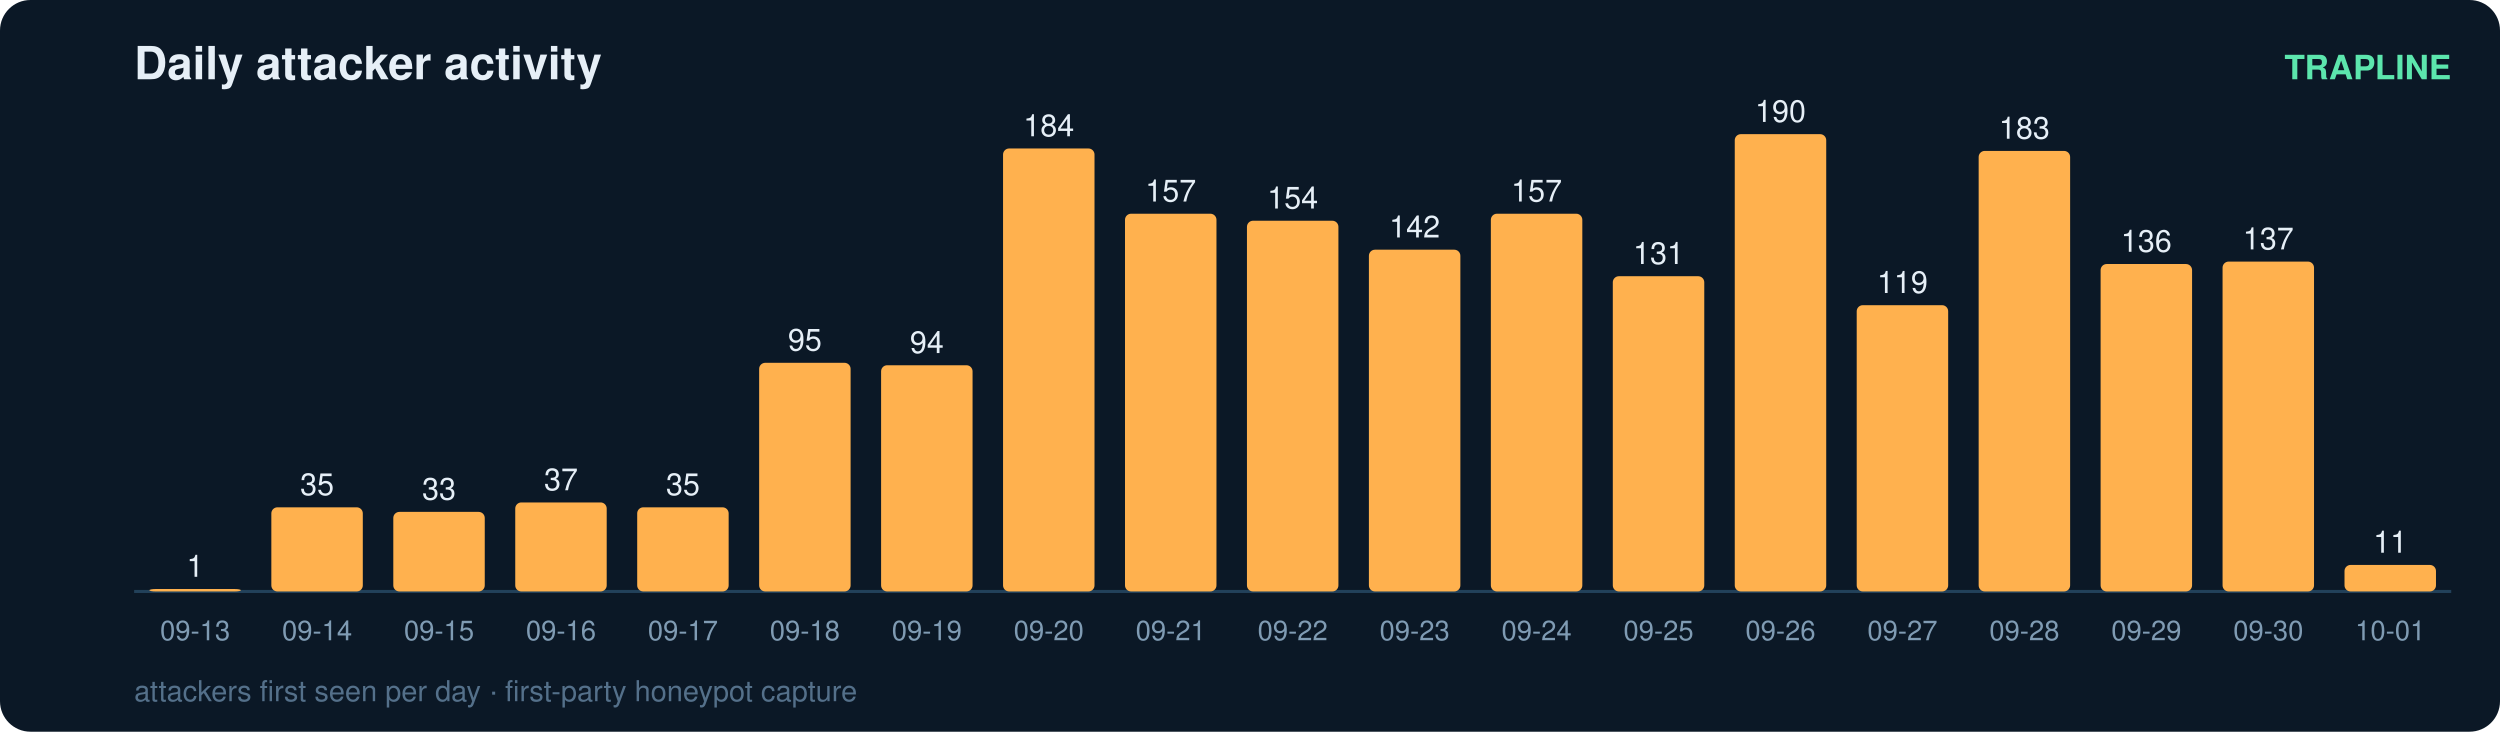
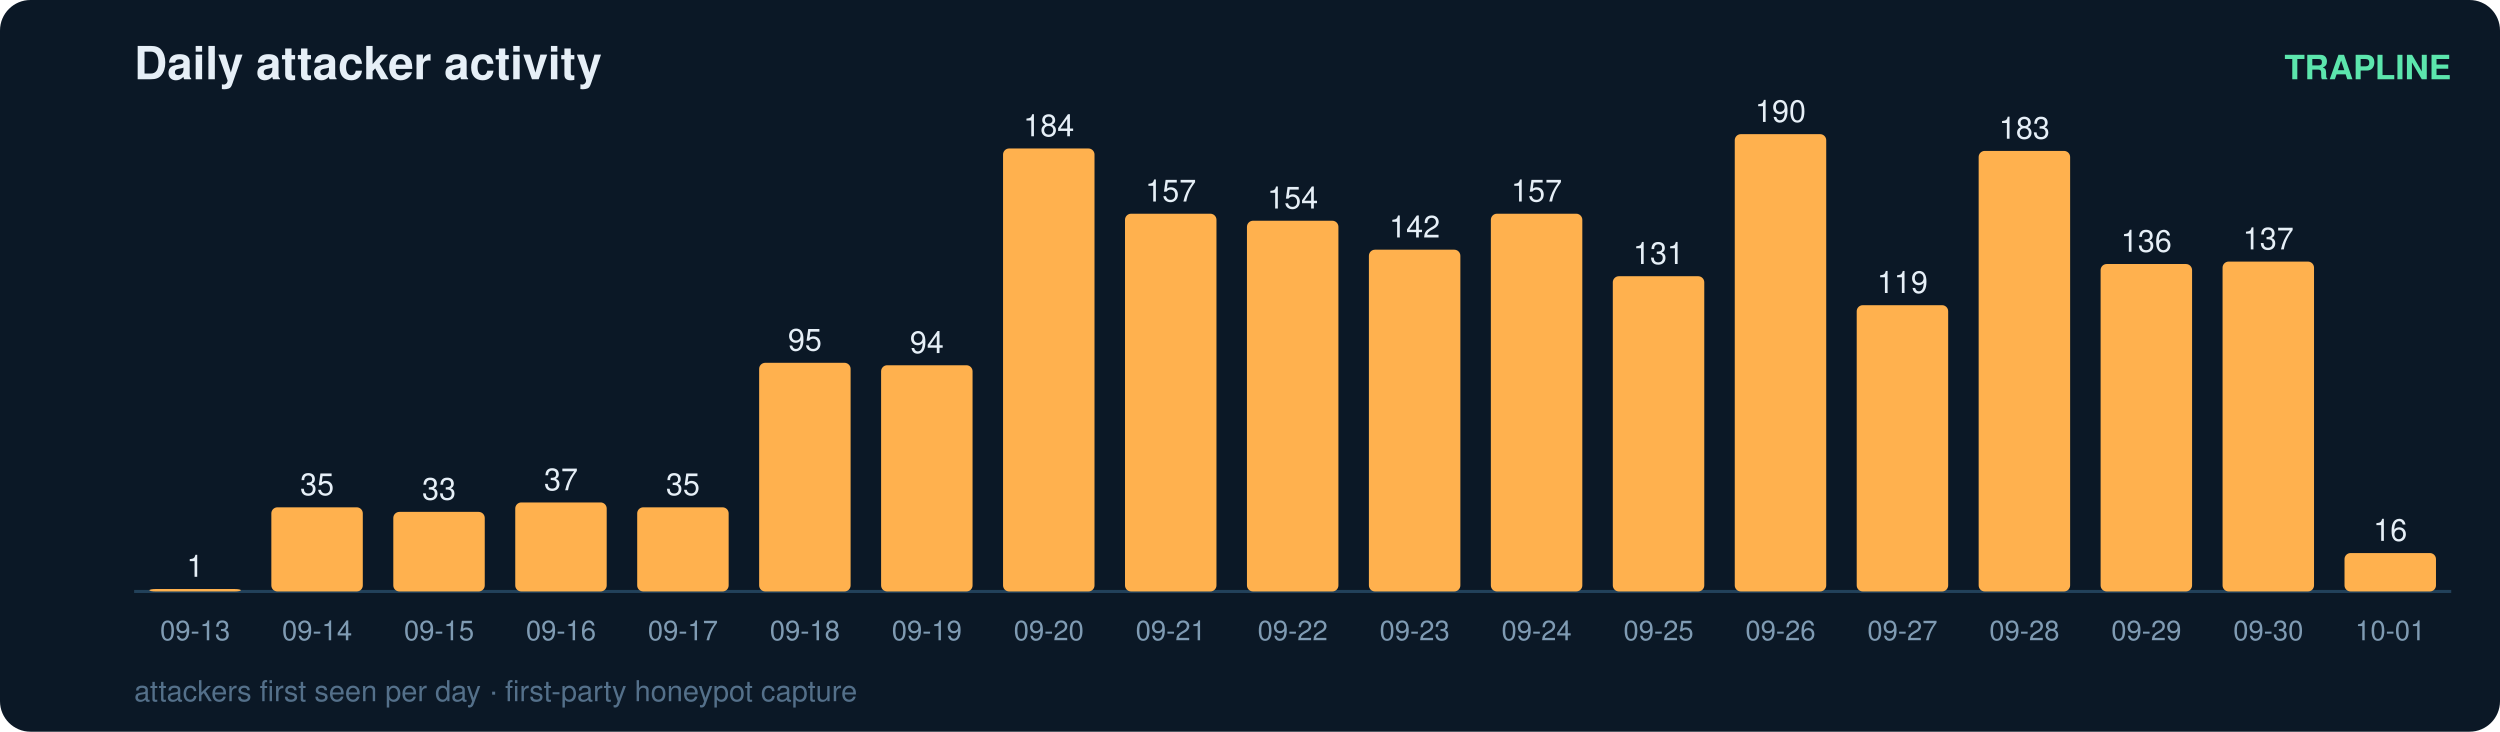
<svg xmlns="http://www.w3.org/2000/svg" width="820" height="240" viewBox="0 0 820 240" font-family="ui-sans-serif,Segoe UI,Helvetica,Arial">
  <rect width="820" height="240" rx="10" fill="#0b1826" />
  <text x="44" y="26" fill="#e6eff7" font-size="15" font-weight="700">Daily attacker activity</text>
  <text x="804" y="26" fill="#5ce6ad" font-size="11" text-anchor="end" font-weight="600">TRAPLINE</text>
  <line x1="44" y1="194" x2="804" y2="194" stroke="#22415a" stroke-width="1" />
  <rect x="49" y="193.2" width="30" height="0.8" rx="2" fill="#ffb14e" />
  <text x="64.0" y="189.2" fill="#e6eff7" font-size="10" text-anchor="middle" font-variant-numeric="tabular-nums">1</text>
  <text x="64.0" y="210.0" fill="#7f9bb3" font-size="9" text-anchor="middle">09-13</text>
  <rect x="89" y="166.4" width="30" height="27.6" rx="2" fill="#ffb14e" />
  <text x="104.0" y="162.4" fill="#e6eff7" font-size="10" text-anchor="middle" font-variant-numeric="tabular-nums">35</text>
  <text x="104.0" y="210.0" fill="#7f9bb3" font-size="9" text-anchor="middle">09-14</text>
  <rect x="129" y="167.9" width="30" height="26.1" rx="2" fill="#ffb14e" />
  <text x="144.0" y="163.9" fill="#e6eff7" font-size="10" text-anchor="middle" font-variant-numeric="tabular-nums">33</text>
  <text x="144.0" y="210.0" fill="#7f9bb3" font-size="9" text-anchor="middle">09-15</text>
  <rect x="169" y="164.8" width="30" height="29.2" rx="2" fill="#ffb14e" />
  <text x="184.0" y="160.8" fill="#e6eff7" font-size="10" text-anchor="middle" font-variant-numeric="tabular-nums">37</text>
  <text x="184.0" y="210.0" fill="#7f9bb3" font-size="9" text-anchor="middle">09-16</text>
  <rect x="209" y="166.4" width="30" height="27.6" rx="2" fill="#ffb14e" />
  <text x="224.0" y="162.4" fill="#e6eff7" font-size="10" text-anchor="middle" font-variant-numeric="tabular-nums">35</text>
  <text x="224.0" y="210.0" fill="#7f9bb3" font-size="9" text-anchor="middle">09-17</text>
  <rect x="249" y="119.0" width="30" height="75.0" rx="2" fill="#ffb14e" />
  <text x="264.0" y="115.0" fill="#e6eff7" font-size="10" text-anchor="middle" font-variant-numeric="tabular-nums">95</text>
  <text x="264.0" y="210.0" fill="#7f9bb3" font-size="9" text-anchor="middle">09-18</text>
  <rect x="289" y="119.8" width="30" height="74.2" rx="2" fill="#ffb14e" />
  <text x="304.0" y="115.8" fill="#e6eff7" font-size="10" text-anchor="middle" font-variant-numeric="tabular-nums">94</text>
  <text x="304.0" y="210.0" fill="#7f9bb3" font-size="9" text-anchor="middle">09-19</text>
  <rect x="329" y="48.7" width="30" height="145.3" rx="2" fill="#ffb14e" />
  <text x="344.0" y="44.7" fill="#e6eff7" font-size="10" text-anchor="middle" font-variant-numeric="tabular-nums">184</text>
  <text x="344.0" y="210.0" fill="#7f9bb3" font-size="9" text-anchor="middle">09-20</text>
  <rect x="369" y="70.1" width="30" height="123.9" rx="2" fill="#ffb14e" />
  <text x="384.0" y="66.1" fill="#e6eff7" font-size="10" text-anchor="middle" font-variant-numeric="tabular-nums">157</text>
  <text x="384.0" y="210.0" fill="#7f9bb3" font-size="9" text-anchor="middle">09-21</text>
  <rect x="409" y="72.4" width="30" height="121.6" rx="2" fill="#ffb14e" />
  <text x="424.0" y="68.4" fill="#e6eff7" font-size="10" text-anchor="middle" font-variant-numeric="tabular-nums">154</text>
  <text x="424.0" y="210.0" fill="#7f9bb3" font-size="9" text-anchor="middle">09-22</text>
  <rect x="449" y="81.9" width="30" height="112.1" rx="2" fill="#ffb14e" />
  <text x="464.0" y="77.9" fill="#e6eff7" font-size="10" text-anchor="middle" font-variant-numeric="tabular-nums">142</text>
  <text x="464.0" y="210.0" fill="#7f9bb3" font-size="9" text-anchor="middle">09-23</text>
  <rect x="489" y="70.1" width="30" height="123.9" rx="2" fill="#ffb14e" />
  <text x="504.0" y="66.1" fill="#e6eff7" font-size="10" text-anchor="middle" font-variant-numeric="tabular-nums">157</text>
  <text x="504.0" y="210.0" fill="#7f9bb3" font-size="9" text-anchor="middle">09-24</text>
  <rect x="529" y="90.6" width="30" height="103.4" rx="2" fill="#ffb14e" />
  <text x="544.0" y="86.6" fill="#e6eff7" font-size="10" text-anchor="middle" font-variant-numeric="tabular-nums">131</text>
  <text x="544.0" y="210.0" fill="#7f9bb3" font-size="9" text-anchor="middle">09-25</text>
  <rect x="569" y="44.0" width="30" height="150.0" rx="2" fill="#ffb14e" />
  <text x="584.0" y="40.0" fill="#e6eff7" font-size="10" text-anchor="middle" font-variant-numeric="tabular-nums">190</text>
  <text x="584.0" y="210.0" fill="#7f9bb3" font-size="9" text-anchor="middle">09-26</text>
  <rect x="609" y="100.1" width="30" height="93.9" rx="2" fill="#ffb14e" />
  <text x="624.0" y="96.1" fill="#e6eff7" font-size="10" text-anchor="middle" font-variant-numeric="tabular-nums">119</text>
  <text x="624.0" y="210.0" fill="#7f9bb3" font-size="9" text-anchor="middle">09-27</text>
  <rect x="649" y="49.5" width="30" height="144.5" rx="2" fill="#ffb14e" />
  <text x="664.0" y="45.5" fill="#e6eff7" font-size="10" text-anchor="middle" font-variant-numeric="tabular-nums">183</text>
  <text x="664.0" y="210.0" fill="#7f9bb3" font-size="9" text-anchor="middle">09-28</text>
  <rect x="689" y="86.6" width="30" height="107.4" rx="2" fill="#ffb14e" />
  <text x="704.0" y="82.6" fill="#e6eff7" font-size="10" text-anchor="middle" font-variant-numeric="tabular-nums">136</text>
  <text x="704.0" y="210.0" fill="#7f9bb3" font-size="9" text-anchor="middle">09-29</text>
  <rect x="729" y="85.8" width="30" height="108.2" rx="2" fill="#ffb14e" />
  <text x="744.0" y="81.8" fill="#e6eff7" font-size="10" text-anchor="middle" font-variant-numeric="tabular-nums">137</text>
  <text x="744.0" y="210.0" fill="#7f9bb3" font-size="9" text-anchor="middle">09-30</text>
-   <rect x="769" y="185.3" width="30" height="8.7" rx="2" fill="#ffb14e" />
-   <text x="784.0" y="181.3" fill="#e6eff7" font-size="10" text-anchor="middle" font-variant-numeric="tabular-nums">11</text>
+   <rect x="769" y="181.4" width="30" height="12.6" rx="2" fill="#ffb14e" />
+   <text x="784.0" y="177.4" fill="#e6eff7" font-size="10" text-anchor="middle" font-variant-numeric="tabular-nums">16</text>
  <text x="784.0" y="210.0" fill="#7f9bb3" font-size="9" text-anchor="middle">10-01</text>
  <text x="44" y="230" fill="#54708a" font-size="9.5">attackers first seen per day · first-party honeypot capture</text>
</svg>
